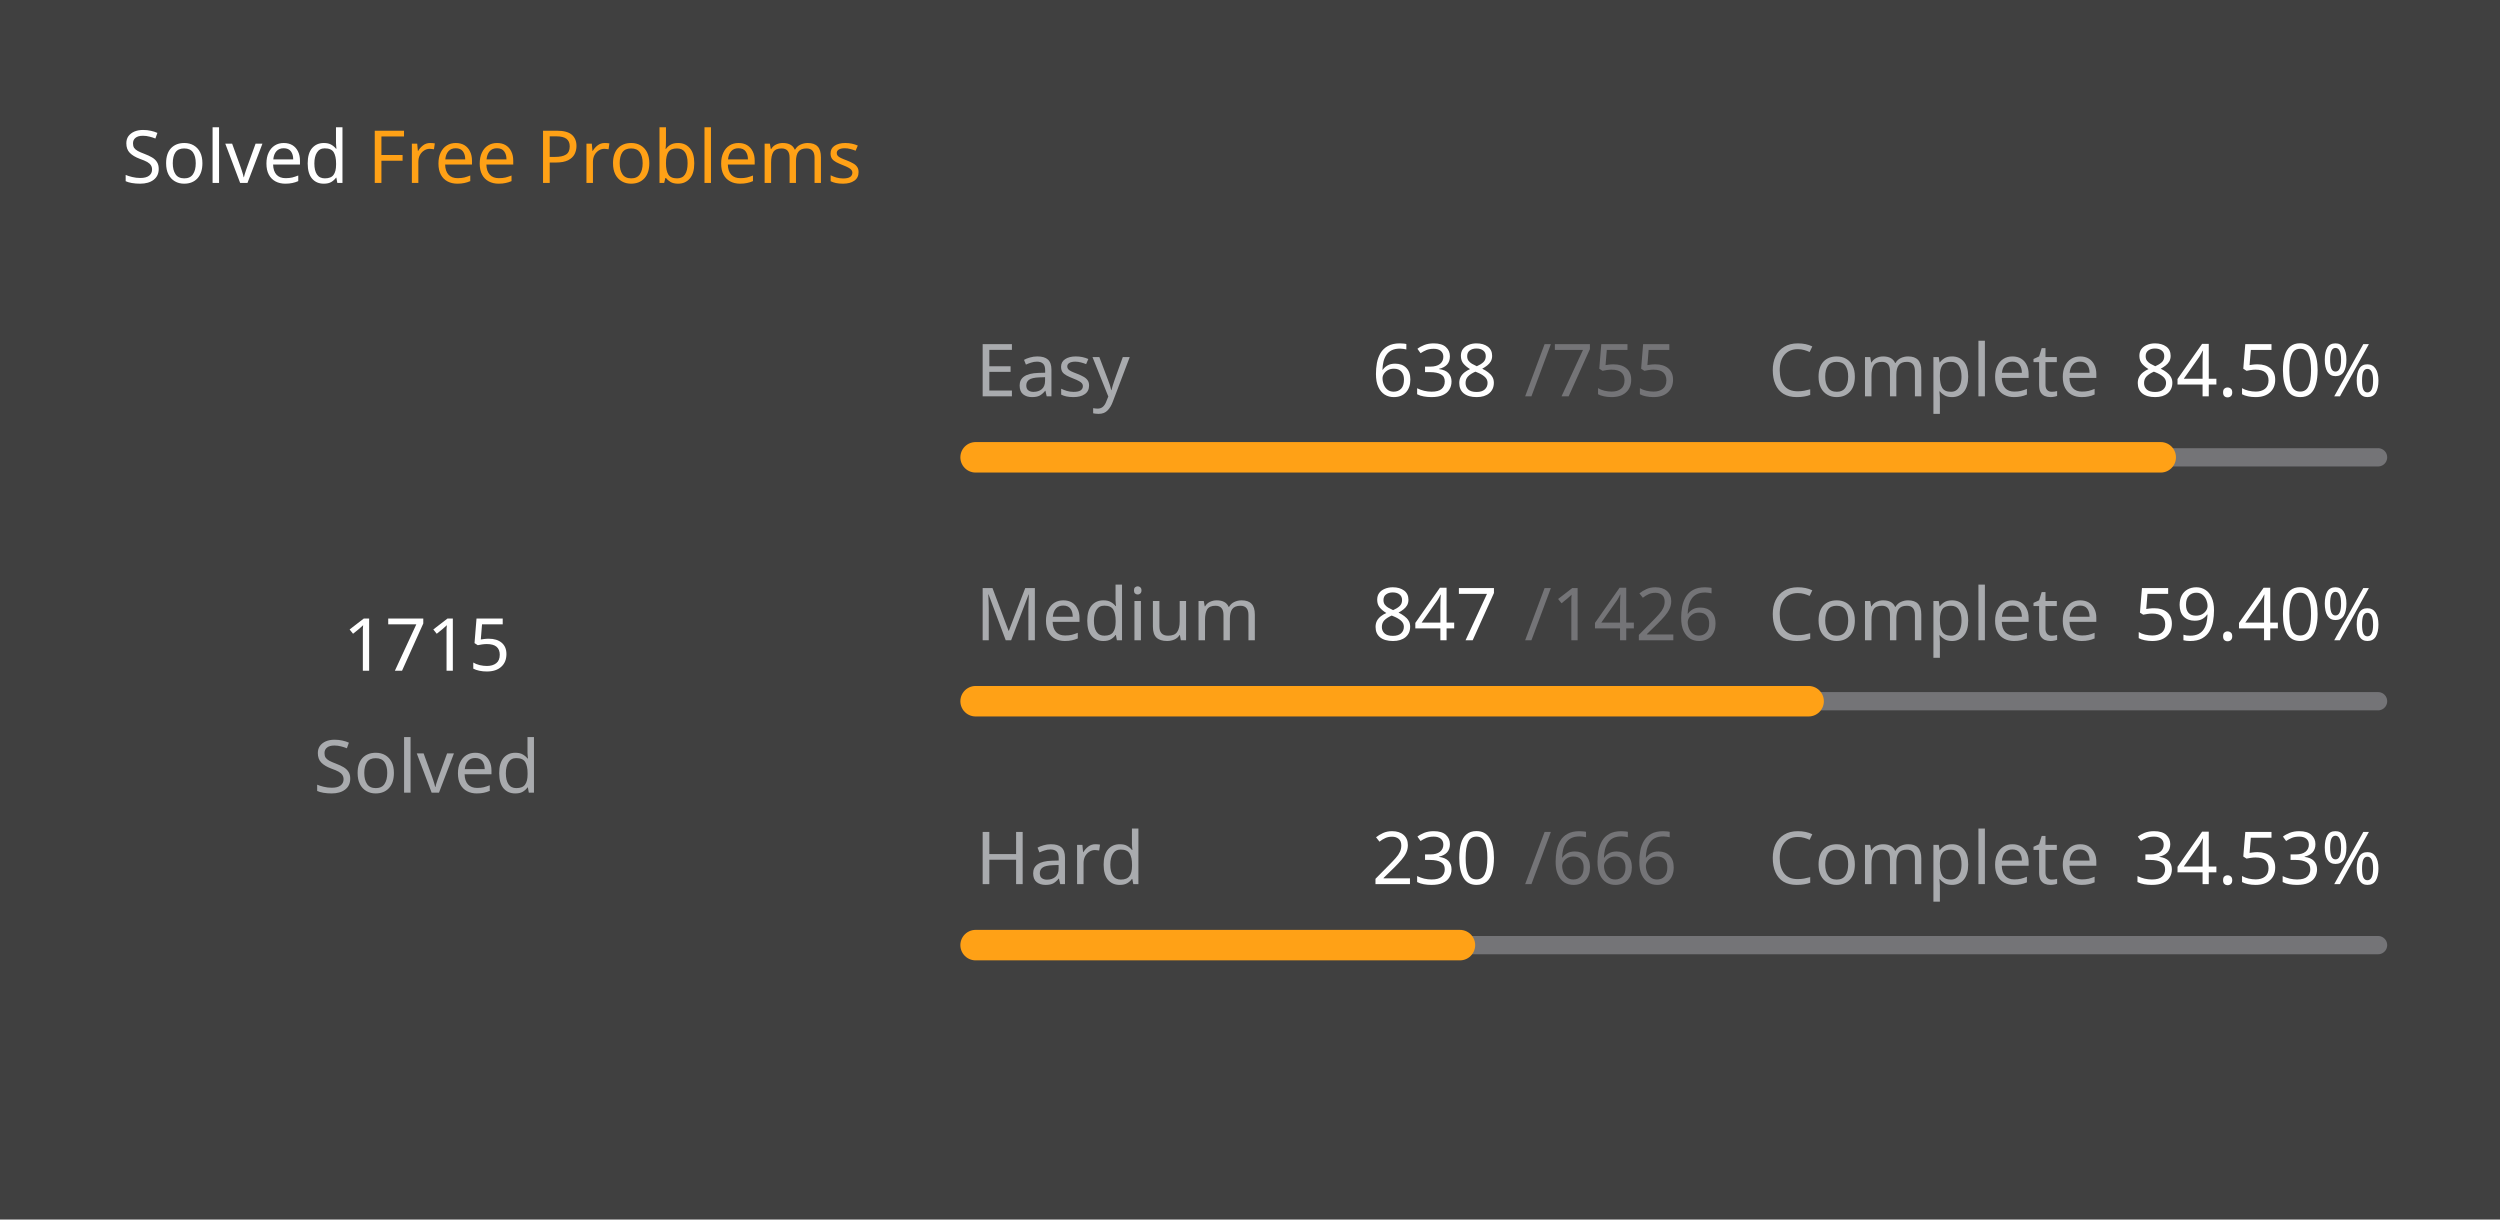
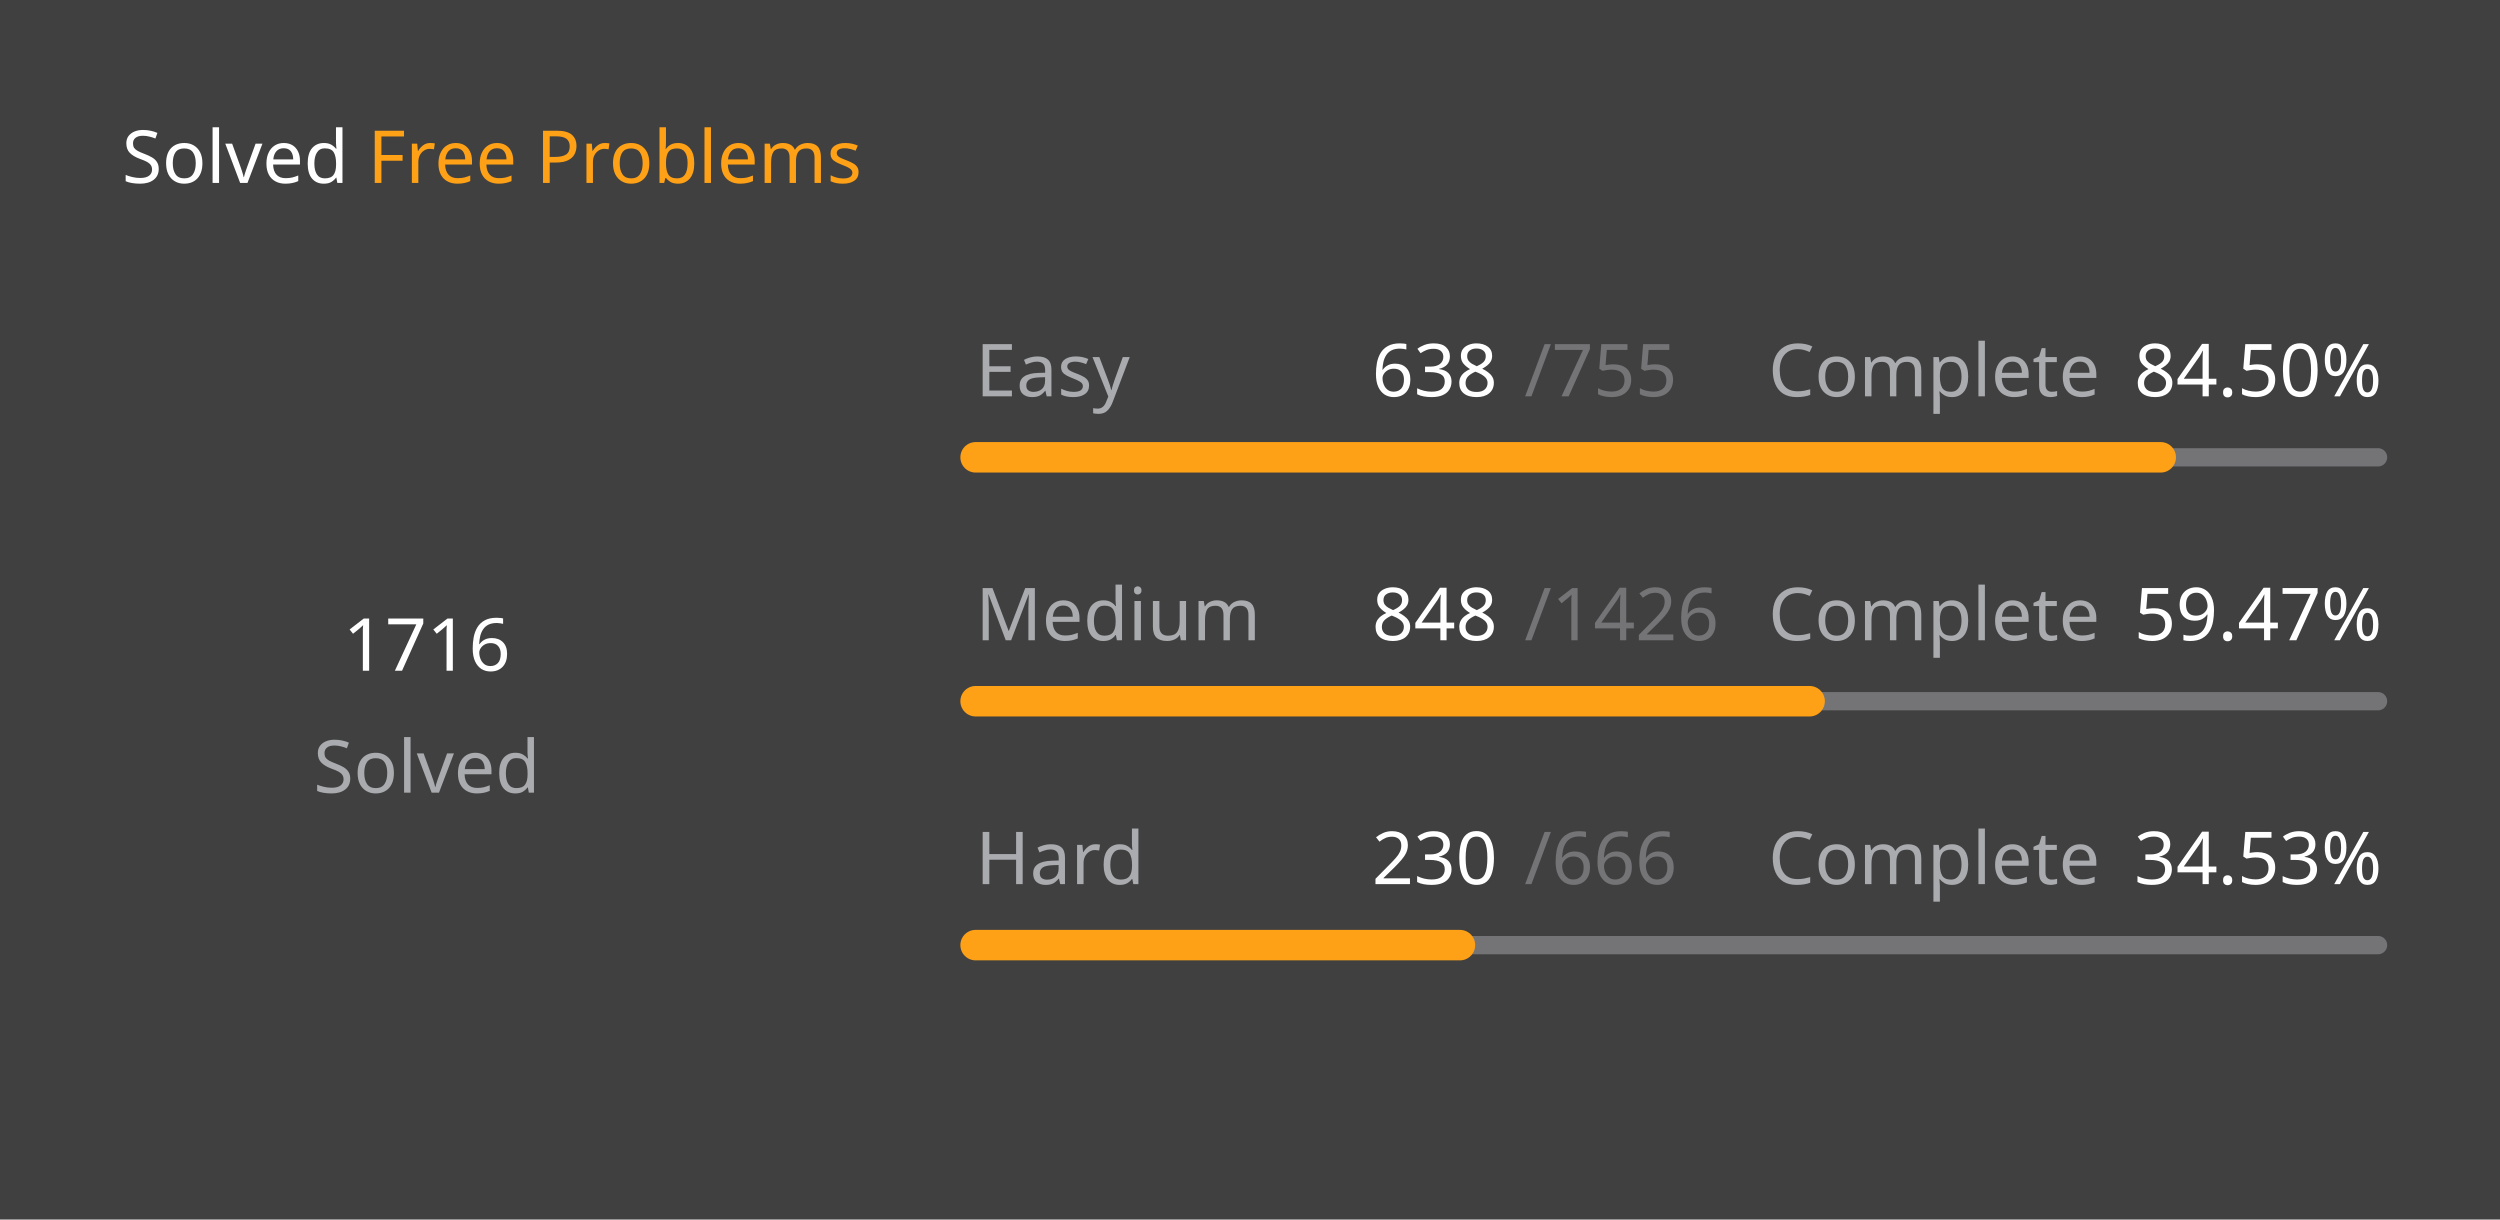
<svg xmlns="http://www.w3.org/2000/svg" version="1.1" height="200" width="410" viewBox="0 0 410 200">
  <style>*{font-family: "Segoe UI", Tahoma, Geneva, Verdana, sans-serif;}</style>
  <style>.title{font-weight: 500;font-size: 1rem;}</style>
  <style>.rotate-90{transform: rotate(-90deg);transform-origin: center;transform-box: fill-box;}</style>
  <style>.state{font-size: .75rem;}</style>
  <style>.light{color: #ffffff;fill: #ffffff;}</style>
  <style>.light-gray{color: #eff2f699;fill: #eff2f699;}</style>
  <style>.dark-gray{color: #ebebf54d;fill: #ebebf54d;}</style>
  <style>.gray{color: #747474;fill: #747474;}</style>
  <style>.orange{color: #ffa116;fill: #ffa116;}</style>
  <style>.background{color: #404040;fill: #404040;}</style>
  <rect fill="#404040" x="0" y="0" width="410" height="200" rx="0.5rem" />
  <g text-anchor="start" text-decoration="1" class="title">
    <text x="20" y="30">
      <tspan class="light">Solved</tspan>
      <tspan class="orange">Free Problems</tspan>
    </text>
  </g>
  <g class="rotate-90">
    <circle fill="none" cx="70" cy="110" r="46" stroke="#747474" stroke-width="3" stroke-linecap="round" />
-     <circle fill="none" cx="70" cy="110" r="46" stroke="#ffa116" stroke-width="5" stroke-linecap="round" stroke-dasharray="174.106 114.92" stroke-dashoffset="0" data-difficult="ALL" />
+     <circle fill="none" cx="70" cy="110" r="46" stroke="#ffa116" stroke-width="5" stroke-linecap="round" stroke-dasharray="174.208 114.819" stroke-dashoffset="0" data-difficult="ALL" />
  </g>
  <g class="state">
    <g text-anchor="middle">
-       <text x="70" y="110" class="light" font-size="1.2rem">1715</text>
+       <text x="70" y="110" class="light" font-size="1.2rem">1716</text>
      <text x="70" y="130" class="light-gray">Solved</text>
    </g>
    <g>
      <text x="160" y="65" class="light-gray">Easy</text>
      <text x="225" y="65" class="light">638</text>
      <text x="250" y="65" class="dark-gray">/755</text>
      <text x="290" y="65" class="light-gray">Complete</text>
      <text x="350" y="65" class="light">84.50%</text>
      <path d="M 160 75 L 390 75" stroke-linecap="round" stroke-linejoin="round" stroke="#ebebf54d" stroke-width="3" />
      <path d="M 160 75 L 354.358 75" stroke-linecap="round" stroke-linejoin="round" stroke="#ffa116" stroke-width="5" />
    </g>
    <g>
      <text x="160" y="105" class="light-gray">Medium</text>
-       <text x="225" y="105" class="light">847</text>
+       <text x="225" y="105" class="light">848</text>
      <text x="250" y="105" class="dark-gray">/1426</text>
      <text x="290" y="105" class="light-gray">Complete</text>
-       <text x="350" y="105" class="light">59.40%</text>
+       <text x="350" y="105" class="light">59.47%</text>
      <path d="M 160 115 L 390 115" stroke-linecap="round" stroke-linejoin="round" stroke="#ebebf54d" stroke-width="3" />
-       <path d="M 160 115 L 296.613 115" stroke-linecap="round" stroke-linejoin="round" stroke="#ffa116" stroke-width="5" />
+       <path d="M 160 115 L 296.774 115" stroke-linecap="round" stroke-linejoin="round" stroke="#ffa116" stroke-width="5" />
    </g>
    <g>
      <text x="160" y="145" class="light-gray">Hard</text>
      <text x="225" y="145" class="light">230</text>
      <text x="250" y="145" class="dark-gray">/666</text>
      <text x="290" y="145" class="light-gray">Complete</text>
      <text x="350" y="145" class="light">34.53%</text>
      <path d="M 160 155 L 390 155" stroke-linecap="round" stroke-linejoin="round" stroke="#ebebf54d" stroke-width="3" />
      <path d="M 160 155 L 239.429 155" stroke-linecap="round" stroke-linejoin="round" stroke="#ffa116" stroke-width="5" />
    </g>
  </g>
</svg>
